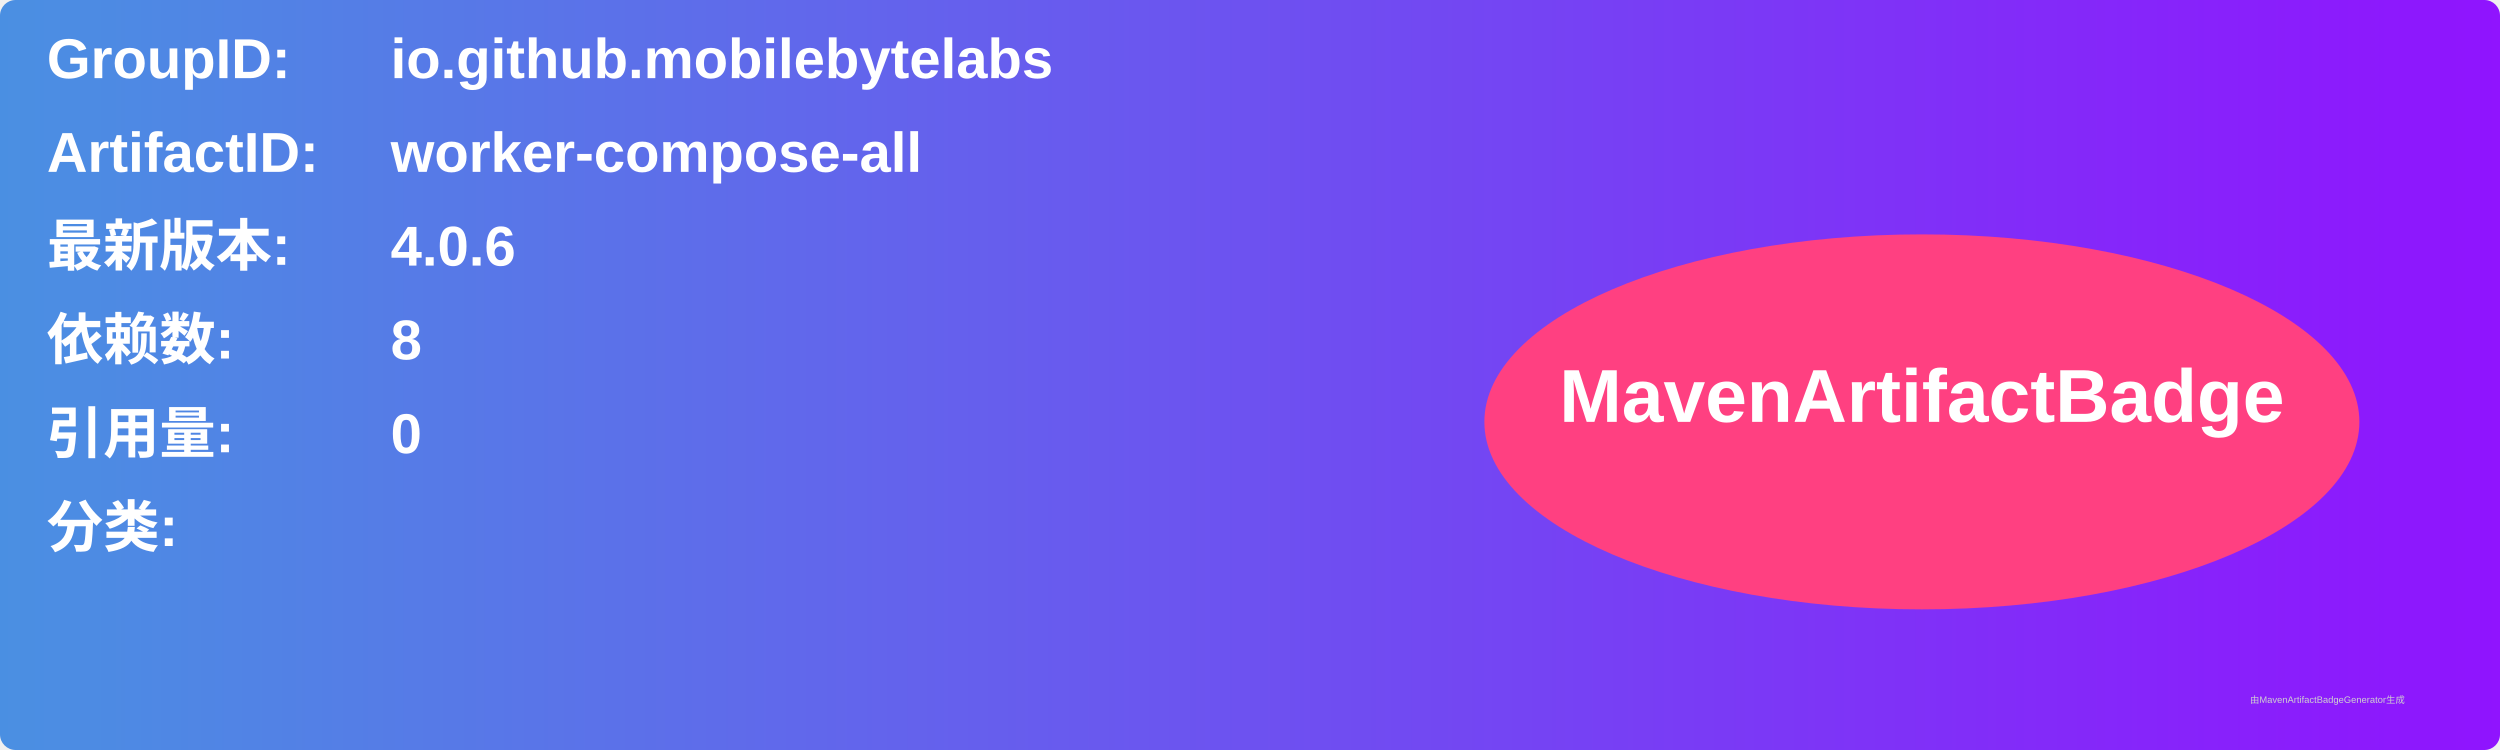
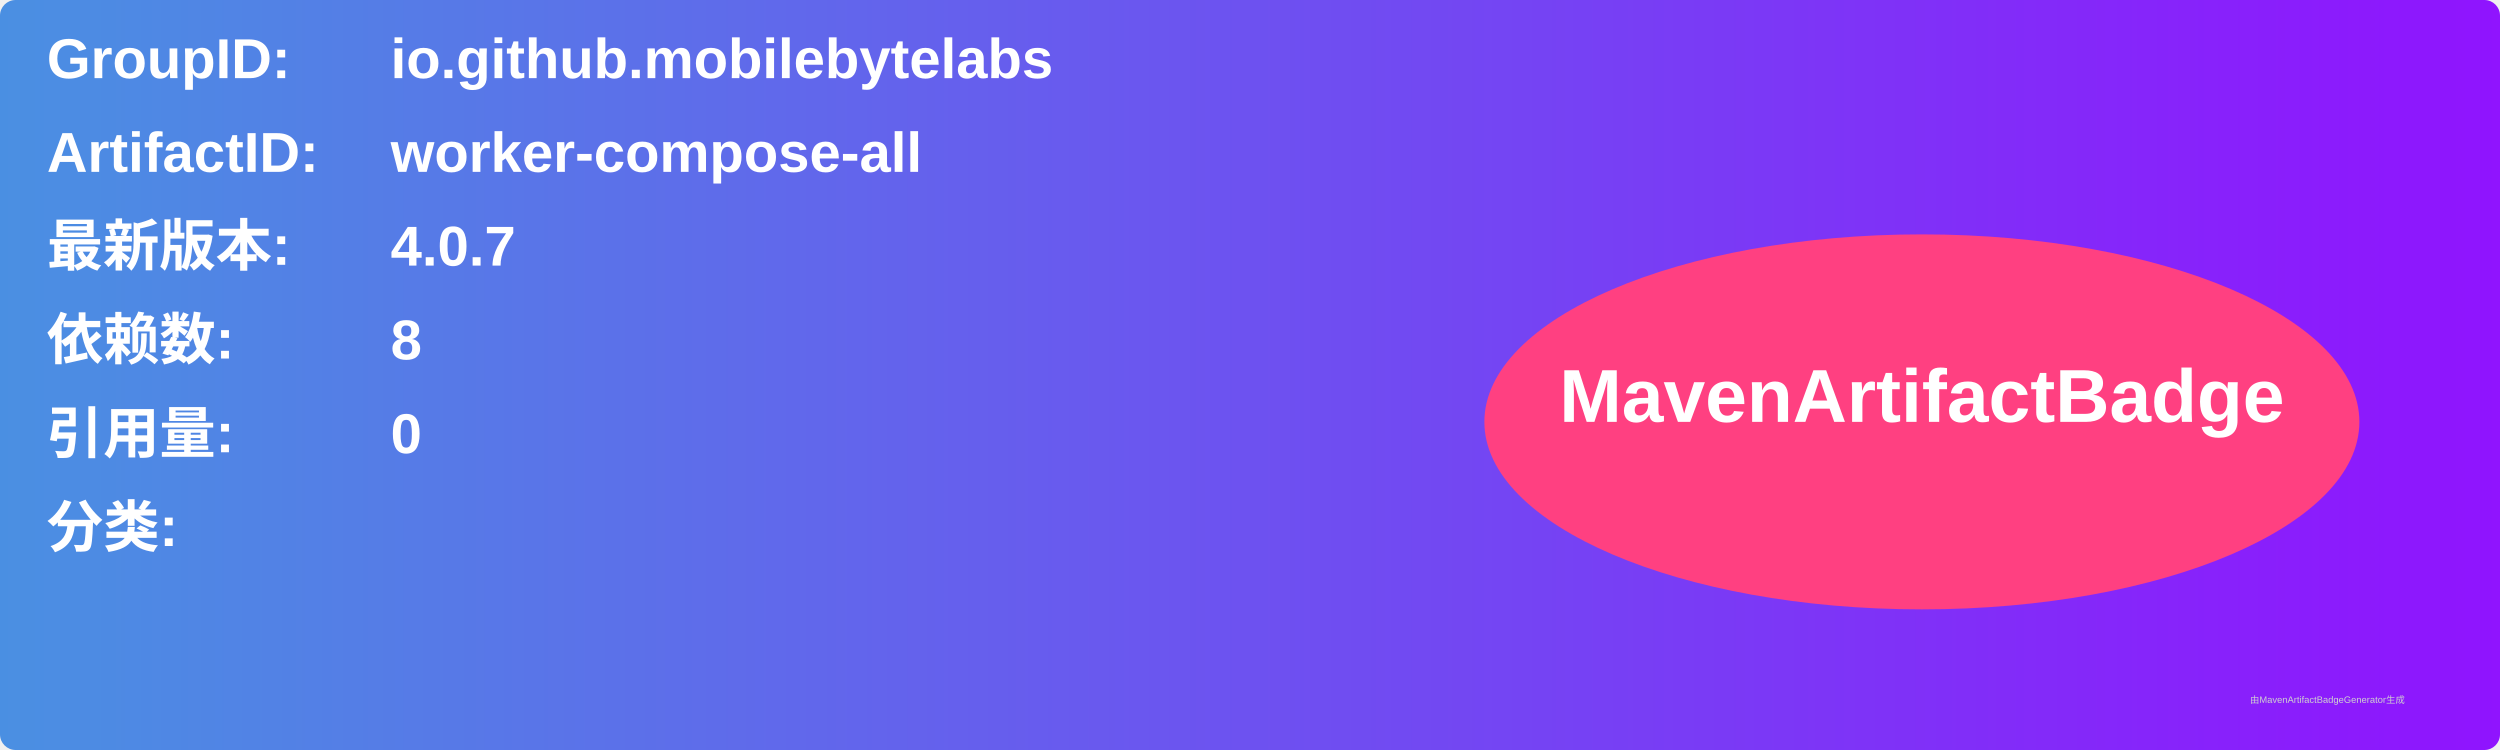
<svg xmlns="http://www.w3.org/2000/svg" width="800" height="240" viewBox="0 0 800 240">
  <linearGradient id="grad" x1="0%" y1="0%" x2="100%" y2="0%">
    <stop offset="0%" stop-color="#4a90e2" />
    <stop offset="100%" stop-color="#9013fe" />
  </linearGradient>
  <rect width="100%" height="100%" rx="5" ry="5" fill="url(#grad)" />
  <g transform="translate(15, 15)">
    <text x="0" y="10" font-family="Arial" font-size="18" fill="white" font-weight="bold" width="260">GroupID:</text>
    <text x="110" y="10" font-family="Arial" font-size="18" fill="white" font-weight="bold" width="460">io.github.mobilebytelabs</text>
    <text x="0" y="40" font-family="Arial" font-size="18" fill="white" font-weight="bold" width="260">ArtifactID:</text>
    <text x="110" y="40" font-family="Arial" font-size="18" fill="white" font-weight="bold" width="460">worker-compose-all</text>
    <text x="0" y="70" font-family="Arial" font-size="18" fill="white" font-weight="bold">最新版本:</text>
    <text x="110" y="70" font-family="Arial" font-size="18" fill="white" font-weight="bold">
-       <tspan font-weight="bold">4.0.6</tspan>
+       <tspan font-weight="bold">4.0.7</tspan>
    </text>
    <text x="0" y="100" font-family="Arial" font-size="18" fill="white" font-weight="bold">依赖数: </text>
    <text x="110" y="100" font-family="Arial" font-size="18" fill="white">
      <tspan font-weight="bold">8</tspan>
    </text>
    <text x="0" y="130" font-family="Arial" font-size="18" fill="white" font-weight="bold">引用量: </text>
    <text x="110" y="130" font-family="Arial" font-size="18" fill="white">
      <tspan font-weight="bold">0</tspan>
    </text>
    <text x="0" y="160" font-family="Arial" font-size="18" fill="white" font-weight="bold">分类:</text>
    <text x="10" y="190" font-family="Arial" font-size="10" fill="white">
      <tspan font-weight="bold" />
    </text>
    <ellipse cx="600" cy="120" rx="140" ry="60" fill="#ff4081" />
    <text x="600" y="120" text-anchor="middle" font-family="Arial" font-size="24" fill="white" font-weight="bold">MavenArtifactBadge</text>
  </g>
  <text x="720" y="225" font-family="Arial" font-size="3" fill="#d0d0d0">由MavenArtifactBadgeGenerator生成</text>
</svg>
